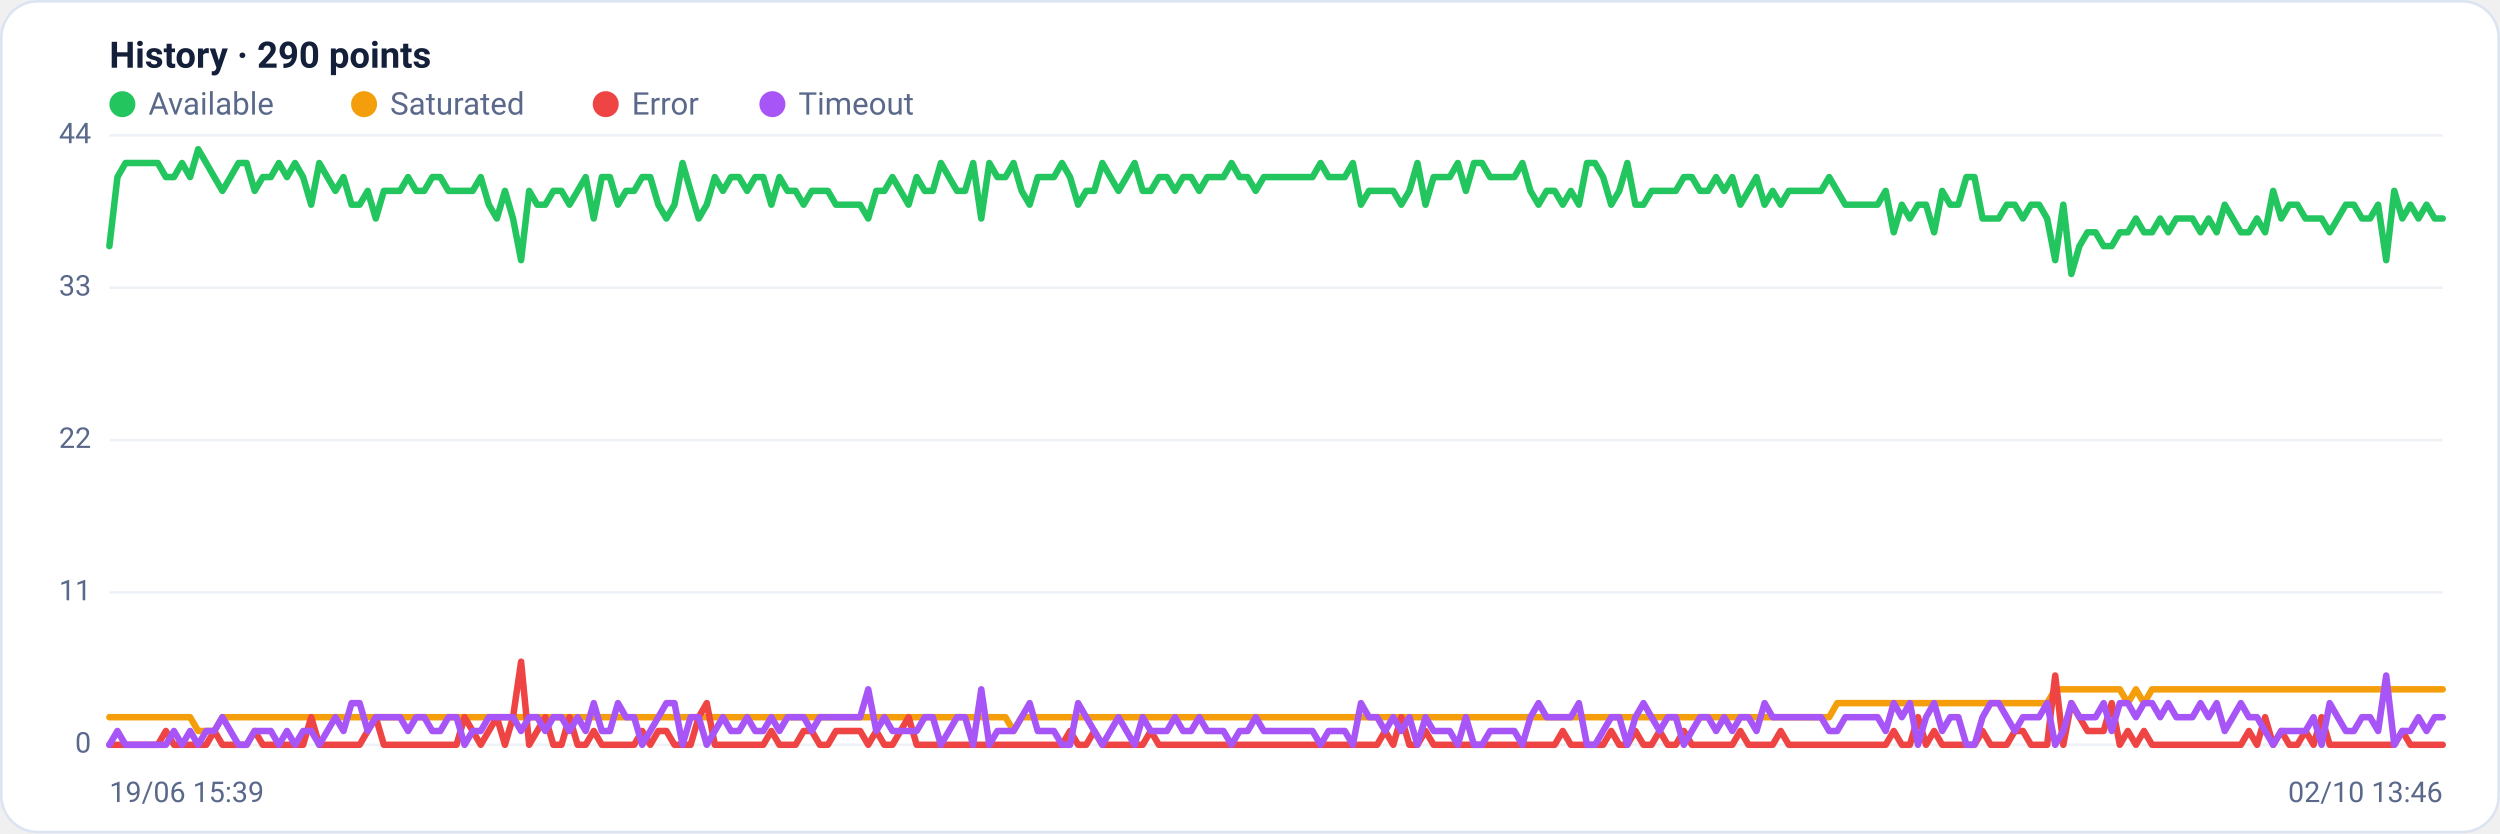
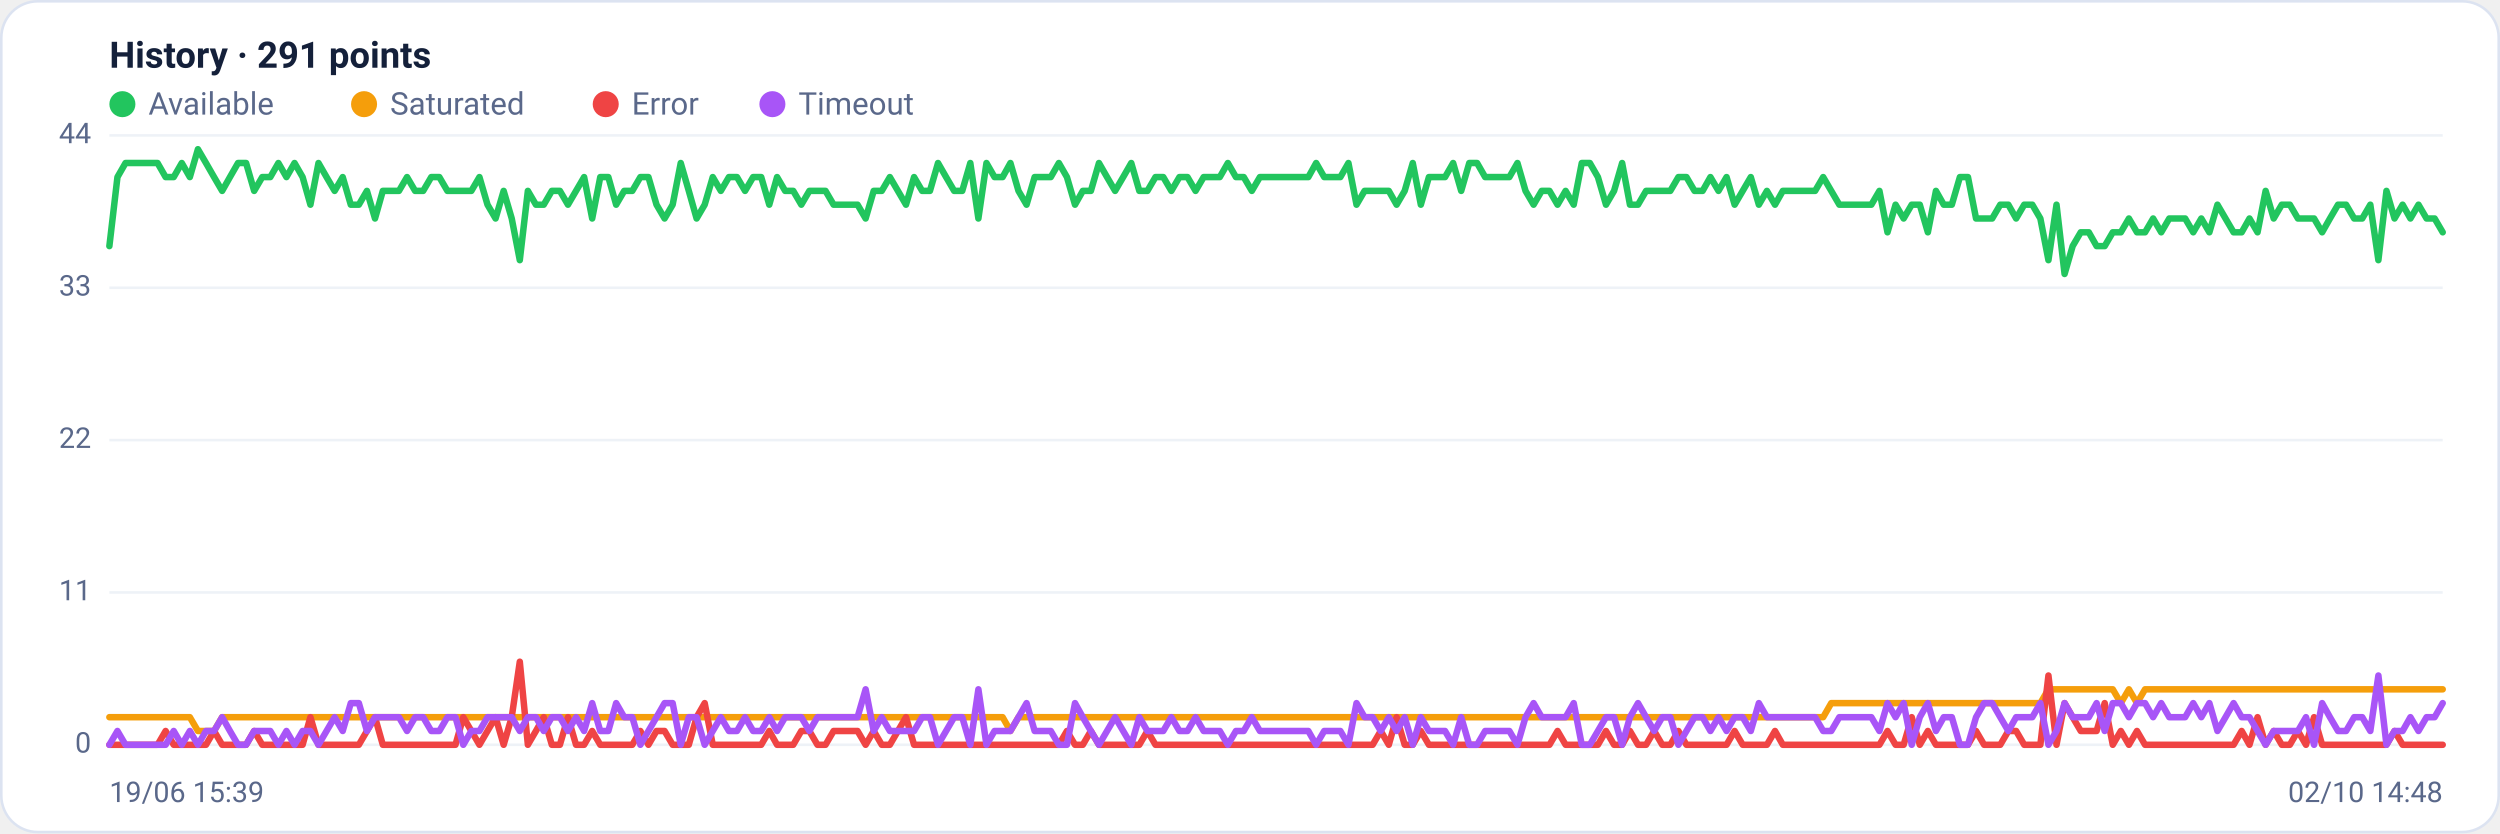
<svg xmlns="http://www.w3.org/2000/svg" viewBox="0 0 960 320" width="960" height="320" font-family="Segoe UI, system-ui, -apple-system, Roboto, Helvetica, Arial, sans-serif" role="img" aria-label="Availability history per region">
  <rect x="0.5" y="0.5" width="959" height="319" rx="14" fill="#ffffff" stroke="#dce3f1" />
-   <text x="42" y="26" font-size="14" font-weight="600" fill="#14203a">History · 290 points</text>
+   <text x="42" y="26" font-size="14" font-weight="600" fill="#14203a">History · 291 points</text>
  <circle cx="47" cy="40" r="5" fill="#22c55e" />
  <text x="57" y="44" font-size="12" fill="#5a688a">Available</text>
  <circle cx="139.8" cy="40" r="5" fill="#f59e0b" />
  <text x="149.8" y="44" font-size="12" fill="#5a688a">Saturated</text>
  <circle cx="232.6" cy="40" r="5" fill="#ef4444" />
  <text x="242.6" y="44" font-size="12" fill="#5a688a">Error</text>
  <circle cx="296.6" cy="40" r="5" fill="#a855f7" />
  <text x="306.6" y="44" font-size="12" fill="#5a688a">Timeout</text>
  <line x1="42" y1="286.0" x2="938" y2="286.0" stroke="#eef2f7" stroke-width="1" />
  <text x="35" y="289.0" text-anchor="end" font-size="11" fill="#5a688a">0</text>
  <line x1="42" y1="227.5" x2="938" y2="227.5" stroke="#eef2f7" stroke-width="1" />
  <text x="35" y="230.5" text-anchor="end" font-size="11" fill="#5a688a">11</text>
  <line x1="42" y1="169.0" x2="938" y2="169.0" stroke="#eef2f7" stroke-width="1" />
  <text x="35" y="172.0" text-anchor="end" font-size="11" fill="#5a688a">22</text>
  <line x1="42" y1="110.5" x2="938" y2="110.5" stroke="#eef2f7" stroke-width="1" />
  <text x="35" y="113.5" text-anchor="end" font-size="11" fill="#5a688a">33</text>
  <line x1="42" y1="52.0" x2="938" y2="52.0" stroke="#eef2f7" stroke-width="1" />
  <text x="35" y="55.0" text-anchor="end" font-size="11" fill="#5a688a">44</text>
-   <polyline fill="none" stroke="#22c55e" stroke-width="2.5" stroke-linejoin="round" stroke-linecap="round" points="42.0,94.5 45.1,68.0 48.2,62.6 51.3,62.6 54.4,62.6 57.5,62.6 60.6,62.6 63.7,68.0 66.8,68.0 69.9,62.6 73.0,68.0 76.1,57.3 79.2,62.6 82.3,68.0 85.4,73.3 88.5,68.0 91.6,62.6 94.7,62.6 97.8,73.3 100.9,68.0 104.0,68.0 107.1,62.6 110.2,68.0 113.3,62.6 116.4,68.0 119.5,78.6 122.6,62.6 125.7,68.0 128.8,73.3 131.9,68.0 135.0,78.6 138.1,78.6 141.2,73.3 144.3,83.9 147.4,73.3 150.5,73.3 153.6,73.3 156.7,68.0 159.8,73.3 162.9,73.3 166.0,68.0 169.1,68.0 172.2,73.3 175.3,73.3 178.4,73.3 181.5,73.3 184.6,68.0 187.7,78.6 190.8,83.9 193.9,73.3 197.0,83.9 200.1,99.9 203.2,73.3 206.3,78.6 209.4,78.6 212.5,73.3 215.6,73.3 218.7,78.6 221.8,73.3 224.9,68.0 228.0,83.9 231.1,68.0 234.2,68.0 237.3,78.6 240.4,73.3 243.5,73.3 246.6,68.0 249.7,68.0 252.8,78.6 255.9,83.9 259.0,78.6 262.1,62.6 265.2,73.3 268.3,83.9 271.4,78.6 274.5,68.0 277.6,73.3 280.7,68.0 283.8,68.0 286.9,73.3 290.0,68.0 293.1,68.0 296.2,78.6 299.3,68.0 302.4,73.3 305.5,73.3 308.6,78.6 311.7,73.3 314.8,73.3 317.9,73.3 321.0,78.6 324.1,78.6 327.2,78.6 330.3,78.6 333.4,83.9 336.5,73.3 339.6,73.3 342.7,68.0 345.8,73.3 348.9,78.6 352.0,68.0 355.1,73.3 358.2,73.3 361.3,62.6 364.4,68.0 367.5,73.3 370.6,73.3 373.7,62.6 376.8,83.9 379.9,62.6 383.0,68.0 386.1,68.0 389.2,62.6 392.3,73.3 395.4,78.6 398.5,68.0 401.6,68.0 404.7,68.0 407.8,62.6 410.9,68.0 414.0,78.6 417.1,73.3 420.2,73.3 423.3,62.6 426.4,68.0 429.5,73.3 432.6,68.0 435.7,62.6 438.8,73.3 441.9,73.3 445.0,68.0 448.1,68.0 451.2,73.3 454.3,68.0 457.4,68.0 460.5,73.3 463.6,68.0 466.7,68.0 469.8,68.0 472.9,62.6 476.0,68.0 479.1,68.0 482.2,73.3 485.3,68.0 488.4,68.0 491.6,68.0 494.7,68.0 497.8,68.0 500.9,68.0 504.0,68.0 507.1,62.6 510.2,68.0 513.3,68.0 516.4,68.0 519.5,62.6 522.6,78.6 525.7,73.3 528.8,73.3 531.9,73.3 535.0,73.3 538.1,78.6 541.2,73.3 544.3,62.6 547.4,78.6 550.5,68.0 553.6,68.0 556.7,68.0 559.8,62.6 562.9,73.3 566.0,62.6 569.1,62.6 572.2,68.0 575.3,68.0 578.4,68.0 581.5,68.0 584.6,62.6 587.7,73.3 590.8,78.6 593.9,73.3 597.0,73.3 600.1,78.6 603.2,73.3 606.3,78.6 609.4,62.6 612.5,62.6 615.6,68.0 618.7,78.6 621.8,73.3 624.9,62.6 628.0,78.6 631.1,78.6 634.2,73.3 637.3,73.3 640.4,73.3 643.5,73.3 646.6,68.0 649.7,68.0 652.8,73.3 655.9,73.3 659.0,68.0 662.1,73.3 665.2,68.0 668.3,78.6 671.4,73.3 674.5,68.0 677.6,78.6 680.7,73.3 683.8,78.6 686.9,73.3 690.0,73.3 693.1,73.3 696.2,73.3 699.3,73.3 702.4,68.0 705.5,73.3 708.6,78.6 711.7,78.6 714.8,78.6 717.9,78.6 721.0,78.6 724.1,73.3 727.2,89.2 730.3,78.6 733.4,83.9 736.5,78.6 739.6,78.6 742.7,89.2 745.8,73.3 748.9,78.6 752.0,78.6 755.1,68.0 758.2,68.0 761.3,83.9 764.4,83.9 767.5,83.9 770.6,78.6 773.7,78.6 776.8,83.9 779.9,78.6 783.0,78.6 786.1,83.9 789.2,99.9 792.3,78.6 795.4,105.2 798.5,94.5 801.6,89.2 804.7,89.2 807.8,94.5 810.9,94.5 814.0,89.2 817.1,89.2 820.2,83.9 823.3,89.2 826.4,89.2 829.5,83.9 832.6,89.2 835.7,83.9 838.8,83.9 841.9,83.9 845.0,89.2 848.1,83.9 851.2,89.2 854.3,78.6 857.4,83.9 860.5,89.2 863.6,89.2 866.7,83.9 869.8,89.2 872.9,73.3 876.0,83.9 879.1,78.6 882.2,78.6 885.3,83.9 888.4,83.9 891.5,83.9 894.6,89.2 897.7,83.9 900.8,78.6 903.9,78.6 907.0,83.9 910.1,83.9 913.2,78.6 916.3,99.9 919.4,73.3 922.5,83.9 925.6,78.6 928.7,83.9 931.8,78.6 934.9,83.9 938.0,83.9" />
-   <polyline fill="none" stroke="#f59e0b" stroke-width="2.5" stroke-linejoin="round" stroke-linecap="round" points="42.0,275.4 45.1,275.4 48.2,275.4 51.3,275.4 54.4,275.4 57.5,275.4 60.6,275.4 63.7,275.4 66.8,275.4 69.9,275.4 73.0,275.4 76.1,280.7 79.2,280.7 82.3,280.7 85.4,275.4 88.5,275.4 91.6,275.4 94.7,275.4 97.8,275.4 100.9,275.4 104.0,275.4 107.1,275.4 110.2,275.4 113.3,275.4 116.4,275.4 119.5,275.4 122.6,275.4 125.7,275.4 128.8,275.4 131.9,275.4 135.0,275.4 138.1,275.4 141.2,275.4 144.3,275.4 147.4,275.4 150.5,275.4 153.6,275.4 156.7,275.4 159.8,275.4 162.9,275.4 166.0,275.4 169.1,275.4 172.2,275.4 175.3,275.4 178.4,275.4 181.5,275.4 184.6,275.4 187.7,275.4 190.8,275.4 193.9,275.4 197.0,275.4 200.1,275.4 203.2,275.4 206.3,275.4 209.4,275.4 212.5,275.4 215.6,275.4 218.7,275.4 221.8,275.4 224.9,275.4 228.0,275.4 231.1,275.4 234.2,275.4 237.3,275.4 240.4,275.4 243.5,275.4 246.6,275.4 249.7,275.4 252.8,275.4 255.9,275.4 259.0,275.4 262.1,275.4 265.2,275.4 268.3,275.4 271.4,275.4 274.5,275.4 277.6,275.4 280.7,275.4 283.8,275.4 286.9,275.4 290.0,275.4 293.1,275.4 296.2,275.4 299.3,275.4 302.4,275.4 305.5,275.4 308.6,275.4 311.7,275.4 314.8,275.4 317.9,275.4 321.0,275.4 324.1,275.4 327.2,275.4 330.3,275.4 333.4,275.4 336.5,275.4 339.6,275.4 342.7,275.4 345.8,275.4 348.9,275.4 352.0,275.4 355.1,275.4 358.2,275.4 361.3,275.4 364.4,275.4 367.5,275.4 370.6,275.4 373.7,275.4 376.8,275.4 379.9,275.4 383.0,275.4 386.1,275.4 389.2,280.7 392.3,275.4 395.4,275.4 398.5,275.4 401.6,275.4 404.7,275.4 407.8,275.4 410.9,275.4 414.0,275.4 417.1,275.4 420.2,275.4 423.3,275.4 426.4,275.4 429.5,275.4 432.6,275.4 435.7,275.4 438.8,275.4 441.9,275.4 445.0,275.4 448.1,275.4 451.2,275.4 454.3,275.4 457.4,275.4 460.5,275.4 463.6,275.4 466.7,275.4 469.8,275.4 472.9,275.4 476.0,275.4 479.1,275.4 482.2,275.4 485.3,275.4 488.4,275.4 491.6,275.4 494.7,275.4 497.8,275.4 500.9,275.4 504.0,275.4 507.1,275.4 510.2,275.4 513.3,275.4 516.4,275.4 519.5,275.4 522.6,275.4 525.7,275.4 528.8,275.4 531.9,275.4 535.0,275.4 538.1,275.4 541.2,275.4 544.3,275.4 547.4,275.4 550.5,275.4 553.6,275.4 556.7,275.4 559.8,275.4 562.9,275.4 566.0,275.4 569.1,275.4 572.2,275.4 575.3,275.4 578.4,275.4 581.5,275.4 584.6,275.4 587.7,275.4 590.8,275.4 593.9,275.4 597.0,275.4 600.1,275.4 603.2,275.4 606.3,275.4 609.4,275.4 612.5,275.4 615.6,275.4 618.7,275.4 621.8,275.4 624.9,275.4 628.0,275.4 631.1,275.4 634.2,275.4 637.3,275.4 640.4,275.4 643.5,275.4 646.6,275.4 649.7,275.4 652.8,275.4 655.9,275.4 659.0,275.4 662.1,275.4 665.2,275.4 668.3,275.4 671.4,275.4 674.5,275.4 677.6,275.4 680.7,275.4 683.8,275.4 686.9,275.4 690.0,275.4 693.1,275.4 696.2,275.4 699.3,275.4 702.4,275.4 705.5,270.0 708.6,270.0 711.7,270.0 714.8,270.0 717.9,270.0 721.0,270.0 724.1,270.0 727.2,270.0 730.3,270.0 733.4,270.0 736.5,270.0 739.6,270.0 742.7,270.0 745.8,270.0 748.9,270.0 752.0,270.0 755.1,270.0 758.2,270.0 761.3,270.0 764.4,270.0 767.5,270.0 770.6,270.0 773.7,270.0 776.8,270.0 779.9,270.0 783.0,270.0 786.1,270.0 789.2,264.7 792.3,264.7 795.4,264.7 798.5,264.7 801.6,264.7 804.7,264.7 807.8,264.7 810.9,264.7 814.0,264.7 817.1,270.0 820.2,264.7 823.3,270.0 826.4,264.7 829.5,264.7 832.6,264.7 835.7,264.7 838.8,264.7 841.9,264.7 845.0,264.7 848.1,264.7 851.2,264.7 854.3,264.7 857.4,264.7 860.5,264.7 863.6,264.7 866.7,264.7 869.8,264.7 872.9,264.7 876.0,264.7 879.1,264.7 882.2,264.7 885.3,264.7 888.4,264.7 891.5,264.7 894.6,264.7 897.7,264.7 900.8,264.7 903.9,264.7 907.0,264.7 910.1,264.7 913.2,264.7 916.3,264.7 919.4,264.7 922.5,264.7 925.6,264.7 928.7,264.7 931.8,264.7 934.9,264.7 938.0,264.7" />
-   <polyline fill="none" stroke="#ef4444" stroke-width="2.5" stroke-linejoin="round" stroke-linecap="round" points="42.0,286.0 45.1,286.0 48.2,286.0 51.3,286.0 54.4,286.0 57.5,286.0 60.6,286.0 63.7,280.7 66.8,286.0 69.9,286.0 73.0,286.0 76.1,286.0 79.2,286.0 82.3,280.7 85.4,286.0 88.5,286.0 91.6,286.0 94.7,286.0 97.8,280.7 100.9,286.0 104.0,286.0 107.1,286.0 110.2,286.0 113.3,286.0 116.4,286.0 119.5,275.4 122.6,286.0 125.7,286.0 128.8,286.0 131.9,286.0 135.0,286.0 138.1,286.0 141.2,280.7 144.3,275.4 147.4,286.0 150.5,286.0 153.6,286.0 156.7,286.0 159.8,286.0 162.9,286.0 166.0,286.0 169.1,286.0 172.2,286.0 175.3,286.0 178.4,275.4 181.5,280.7 184.6,286.0 187.7,280.7 190.8,275.4 193.9,286.0 197.0,275.4 200.1,254.1 203.2,286.0 206.3,280.7 209.4,275.4 212.5,286.0 215.6,286.0 218.7,275.4 221.8,286.0 224.9,286.0 228.0,280.7 231.1,286.0 234.2,286.0 237.3,286.0 240.4,286.0 243.5,286.0 246.6,280.7 249.7,286.0 252.8,280.7 255.9,280.7 259.0,286.0 262.1,286.0 265.2,286.0 268.3,275.4 271.4,270.0 274.5,286.0 277.6,286.0 280.7,286.0 283.8,286.0 286.9,286.0 290.0,286.0 293.1,286.0 296.2,280.7 299.3,286.0 302.4,286.0 305.5,286.0 308.6,280.7 311.7,280.7 314.8,286.0 317.9,286.0 321.0,280.7 324.1,280.7 327.2,280.7 330.3,280.7 333.4,286.0 336.5,280.7 339.6,286.0 342.7,286.0 345.8,280.7 348.9,275.4 352.0,286.0 355.1,286.0 358.2,286.0 361.3,286.0 364.4,286.0 367.5,286.0 370.6,286.0 373.7,286.0 376.8,286.0 379.9,286.0 383.0,286.0 386.1,286.0 389.2,286.0 392.3,286.0 395.4,286.0 398.5,286.0 401.6,286.0 404.7,286.0 407.8,286.0 410.9,280.7 414.0,286.0 417.1,286.0 420.2,280.7 423.3,286.0 426.4,286.0 429.5,286.0 432.6,286.0 435.7,286.0 438.8,286.0 441.9,280.7 445.0,286.0 448.1,286.0 451.2,286.0 454.3,286.0 457.4,286.0 460.5,286.0 463.6,286.0 466.7,286.0 469.8,286.0 472.9,286.0 476.0,286.0 479.1,286.0 482.2,286.0 485.3,286.0 488.4,286.0 491.6,286.0 494.7,286.0 497.8,286.0 500.9,286.0 504.0,286.0 507.1,286.0 510.2,286.0 513.3,286.0 516.4,286.0 519.5,286.0 522.6,286.0 525.7,286.0 528.8,286.0 531.9,280.7 535.0,286.0 538.1,275.4 541.2,286.0 544.3,286.0 547.4,280.7 550.5,286.0 553.6,286.0 556.7,286.0 559.8,286.0 562.9,286.0 566.0,286.0 569.1,286.0 572.2,286.0 575.3,286.0 578.4,286.0 581.5,286.0 584.6,286.0 587.7,286.0 590.8,286.0 593.9,286.0 597.0,286.0 600.1,280.7 603.2,286.0 606.3,286.0 609.4,286.0 612.5,286.0 615.6,286.0 618.7,280.7 621.8,286.0 624.9,286.0 628.0,280.7 631.1,286.0 634.2,286.0 637.3,280.7 640.4,286.0 643.5,286.0 646.6,280.7 649.7,286.0 652.8,286.0 655.9,286.0 659.0,286.0 662.1,286.0 665.2,286.0 668.3,280.7 671.4,286.0 674.5,286.0 677.6,286.0 680.7,286.0 683.8,280.7 686.9,286.0 690.0,286.0 693.1,286.0 696.2,286.0 699.3,286.0 702.4,286.0 705.5,286.0 708.6,286.0 711.7,286.0 714.8,286.0 717.9,286.0 721.0,286.0 724.1,286.0 727.2,280.7 730.3,286.0 733.4,286.0 736.5,275.4 739.6,286.0 742.7,280.7 745.8,286.0 748.9,286.0 752.0,286.0 755.1,286.0 758.2,286.0 761.3,280.7 764.4,286.0 767.5,286.0 770.6,286.0 773.7,280.7 776.8,280.7 779.9,286.0 783.0,286.0 786.1,286.0 789.2,259.4 792.3,286.0 795.4,270.0 798.5,275.4 801.6,280.7 804.7,280.7 807.8,280.7 810.9,270.0 814.0,286.0 817.1,280.7 820.2,286.0 823.3,280.7 826.4,286.0 829.5,286.0 832.6,286.0 835.7,286.0 838.8,286.0 841.9,286.0 845.0,286.0 848.1,286.0 851.2,286.0 854.3,286.0 857.4,286.0 860.5,286.0 863.6,280.7 866.7,286.0 869.8,275.4 872.9,286.0 876.0,280.7 879.1,286.0 882.2,286.0 885.3,280.7 888.4,286.0 891.5,275.4 894.6,286.0 897.7,286.0 900.8,286.0 903.9,286.0 907.0,286.0 910.1,286.0 913.2,286.0 916.3,286.0 919.4,286.0 922.5,280.7 925.6,286.0 928.7,286.0 931.8,286.0 934.9,286.0 938.0,286.0" />
-   <polyline fill="none" stroke="#a855f7" stroke-width="2.5" stroke-linejoin="round" stroke-linecap="round" points="42.0,286.0 45.1,280.7 48.2,286.0 51.3,286.0 54.4,286.0 57.5,286.0 60.6,286.0 63.7,286.0 66.8,280.7 69.9,286.0 73.0,280.7 76.1,286.0 79.2,280.7 82.3,280.7 85.4,275.4 88.5,280.7 91.6,286.0 94.7,286.0 97.8,280.7 100.9,280.7 104.0,280.7 107.1,286.0 110.2,280.7 113.3,286.0 116.4,280.7 119.5,280.7 122.6,286.0 125.7,280.7 128.8,275.4 131.9,280.7 135.0,270.0 138.1,270.0 141.2,280.7 144.3,275.4 147.4,275.4 150.5,275.4 153.6,275.4 156.7,280.7 159.8,275.4 162.9,275.4 166.0,280.7 169.1,280.7 172.2,275.4 175.3,275.4 178.4,286.0 181.5,280.7 184.6,280.7 187.7,275.4 190.8,275.4 193.9,275.4 197.0,275.4 200.1,280.7 203.2,275.4 206.3,275.4 209.4,280.7 212.5,275.4 215.6,275.4 218.7,280.7 221.8,275.4 224.9,280.7 228.0,270.0 231.1,280.7 234.2,280.7 237.3,270.0 240.4,275.4 243.5,275.4 246.6,286.0 249.7,280.7 252.8,275.4 255.9,270.0 259.0,270.0 262.1,286.0 265.2,275.4 268.3,275.4 271.4,286.0 274.5,280.7 277.6,275.4 280.7,280.7 283.8,280.7 286.9,275.4 290.0,280.7 293.1,280.7 296.2,275.4 299.3,280.7 302.4,275.4 305.5,275.4 308.6,275.4 311.7,280.7 314.8,275.4 317.9,275.4 321.0,275.4 324.1,275.4 327.2,275.4 330.3,275.4 333.4,264.7 336.5,280.7 339.6,275.4 342.7,280.7 345.8,280.7 348.9,280.7 352.0,280.7 355.1,275.4 358.2,275.4 361.3,286.0 364.4,280.7 367.5,275.4 370.6,275.4 373.7,286.0 376.8,264.7 379.9,286.0 383.0,280.7 386.1,280.7 389.2,280.7 392.3,275.4 395.4,270.0 398.5,280.7 401.6,280.7 404.7,280.7 407.8,286.0 410.9,286.0 414.0,270.0 417.1,275.4 420.2,280.7 423.3,286.0 426.4,280.7 429.5,275.4 432.6,280.7 435.7,286.0 438.8,275.4 441.9,280.7 445.0,280.7 448.1,280.7 451.2,275.4 454.3,280.7 457.4,280.7 460.5,275.4 463.6,280.7 466.7,280.7 469.8,280.7 472.9,286.0 476.0,280.7 479.1,280.7 482.2,275.4 485.3,280.7 488.4,280.7 491.6,280.7 494.7,280.7 497.8,280.7 500.9,280.7 504.0,280.7 507.1,286.0 510.2,280.7 513.3,280.7 516.4,280.7 519.5,286.0 522.6,270.0 525.7,275.4 528.8,275.4 531.9,280.7 535.0,275.4 538.1,280.7 541.2,275.4 544.3,286.0 547.4,275.4 550.5,280.7 553.6,280.7 556.7,280.7 559.8,286.0 562.9,275.4 566.0,286.0 569.1,286.0 572.2,280.7 575.3,280.7 578.4,280.7 581.5,280.7 584.6,286.0 587.7,275.4 590.8,270.0 593.9,275.4 597.0,275.4 600.1,275.4 603.2,275.4 606.3,270.0 609.4,286.0 612.5,286.0 615.6,280.7 618.7,275.4 621.8,275.4 624.9,286.0 628.0,275.4 631.1,270.0 634.2,275.4 637.3,280.7 640.4,275.4 643.5,275.4 646.6,286.0 649.7,280.7 652.8,275.4 655.9,275.4 659.0,280.7 662.1,275.4 665.2,280.7 668.3,275.4 671.4,275.4 674.5,280.7 677.6,270.0 680.7,275.4 683.8,275.4 686.9,275.4 690.0,275.4 693.1,275.4 696.2,275.4 699.3,275.4 702.4,280.7 705.5,280.7 708.6,275.4 711.7,275.4 714.8,275.4 717.9,275.4 721.0,275.4 724.1,280.7 727.2,270.0 730.3,275.4 733.4,270.0 736.5,286.0 739.6,275.4 742.7,270.0 745.8,280.7 748.9,275.4 752.0,275.4 755.1,286.0 758.2,286.0 761.3,275.4 764.4,270.0 767.5,270.0 770.6,275.4 773.7,280.7 776.8,275.4 779.9,275.4 783.0,275.4 786.1,270.0 789.2,286.0 792.3,280.7 795.4,270.0 798.5,275.4 801.6,275.4 804.7,275.4 807.8,270.0 810.9,280.7 814.0,270.0 817.1,270.0 820.2,275.4 823.3,270.0 826.4,270.0 829.5,275.4 832.6,270.0 835.7,275.4 838.8,275.4 841.9,275.4 845.0,270.0 848.1,275.4 851.2,270.0 854.3,280.7 857.4,275.4 860.5,270.0 863.6,275.4 866.7,275.4 869.8,280.7 872.9,286.0 876.0,280.7 879.1,280.7 882.2,280.7 885.3,280.7 888.4,275.4 891.5,286.0 894.6,270.0 897.7,275.4 900.8,280.7 903.9,280.7 907.0,275.4 910.1,275.4 913.2,280.7 916.3,259.4 919.4,286.0 922.5,280.7 925.6,280.7 928.7,275.4 931.8,280.7 934.9,275.4 938.0,275.4" />
+   <polyline fill="none" stroke="#22c55e" stroke-width="2.5" stroke-linejoin="round" stroke-linecap="round" points="42.0,94.5 45.1,68.0 48.2,62.6 51.3,62.6 54.4,62.6 57.4,62.6 60.5,62.6 63.6,68.0 66.7,68.0 69.8,62.6 72.9,68.0 76.0,57.3 79.1,62.6 82.2,68.0 85.3,73.3 88.3,68.0 91.4,62.6 94.5,62.6 97.6,73.3 100.7,68.0 103.8,68.0 106.9,62.6 110.0,68.0 113.1,62.6 116.2,68.0 119.2,78.6 122.3,62.6 125.4,68.0 128.5,73.3 131.6,68.0 134.7,78.6 137.8,78.6 140.9,73.3 144.0,83.9 147.0,73.3 150.1,73.3 153.2,73.3 156.3,68.0 159.4,73.3 162.5,73.3 165.6,68.0 168.7,68.0 171.8,73.3 174.9,73.3 177.9,73.3 181.0,73.3 184.1,68.0 187.2,78.6 190.3,83.9 193.4,73.3 196.5,83.9 199.6,99.9 202.7,73.3 205.8,78.6 208.8,78.6 211.9,73.3 215.0,73.3 218.1,78.6 221.2,73.3 224.3,68.0 227.4,83.9 230.5,68.0 233.6,68.0 236.6,78.6 239.7,73.3 242.8,73.3 245.9,68.0 249.0,68.0 252.1,78.6 255.2,83.9 258.3,78.6 261.4,62.6 264.5,73.3 267.5,83.9 270.6,78.6 273.7,68.0 276.8,73.3 279.9,68.0 283.0,68.0 286.1,73.3 289.2,68.0 292.3,68.0 295.4,78.6 298.4,68.0 301.5,73.3 304.6,73.3 307.7,78.6 310.8,73.3 313.9,73.3 317.0,73.3 320.1,78.6 323.2,78.6 326.2,78.6 329.3,78.6 332.4,83.9 335.5,73.3 338.6,73.3 341.7,68.0 344.8,73.3 347.9,78.6 351.0,68.0 354.1,73.3 357.1,73.3 360.2,62.6 363.3,68.0 366.4,73.3 369.5,73.3 372.6,62.6 375.7,83.9 378.8,62.6 381.9,68.0 385.0,68.0 388.0,62.6 391.1,73.3 394.2,78.6 397.3,68.0 400.4,68.0 403.5,68.0 406.6,62.6 409.7,68.0 412.8,78.6 415.8,73.3 418.9,73.3 422.0,62.6 425.1,68.0 428.2,73.3 431.3,68.0 434.4,62.6 437.5,73.3 440.6,73.3 443.7,68.0 446.7,68.0 449.8,73.3 452.9,68.0 456.0,68.0 459.1,73.3 462.2,68.0 465.3,68.0 468.4,68.0 471.5,62.6 474.6,68.0 477.6,68.0 480.7,73.3 483.8,68.0 486.9,68.0 490.0,68.0 493.1,68.0 496.2,68.0 499.3,68.0 502.4,68.0 505.4,62.6 508.5,68.0 511.6,68.0 514.7,68.0 517.8,62.6 520.9,78.6 524.0,73.3 527.1,73.3 530.2,73.3 533.3,73.3 536.3,78.6 539.4,73.3 542.5,62.6 545.6,78.6 548.7,68.0 551.8,68.0 554.9,68.0 558.0,62.6 561.1,73.3 564.2,62.6 567.2,62.6 570.3,68.0 573.4,68.0 576.5,68.0 579.6,68.0 582.7,62.6 585.8,73.3 588.9,78.6 592.0,73.3 595.0,73.3 598.1,78.6 601.2,73.3 604.3,78.6 607.4,62.6 610.5,62.6 613.6,68.0 616.7,78.6 619.8,73.3 622.9,62.6 625.9,78.6 629.0,78.6 632.1,73.3 635.2,73.3 638.3,73.3 641.4,73.3 644.5,68.0 647.6,68.0 650.7,73.3 653.8,73.3 656.8,68.0 659.9,73.3 663.0,68.0 666.1,78.6 669.2,73.3 672.3,68.0 675.4,78.6 678.5,73.3 681.6,78.6 684.6,73.3 687.7,73.3 690.8,73.3 693.9,73.3 697.0,73.3 700.1,68.0 703.2,73.3 706.3,78.6 709.4,78.6 712.5,78.6 715.5,78.6 718.6,78.6 721.7,73.3 724.8,89.2 727.9,78.6 731.0,83.9 734.1,78.6 737.2,78.6 740.3,89.2 743.4,73.3 746.4,78.6 749.5,78.6 752.6,68.0 755.7,68.0 758.8,83.9 761.9,83.9 765.0,83.9 768.1,78.6 771.2,78.6 774.2,83.9 777.3,78.6 780.4,78.6 783.5,83.9 786.6,99.9 789.7,78.6 792.8,105.2 795.9,94.5 799.0,89.2 802.1,89.2 805.1,94.5 808.2,94.5 811.3,89.2 814.4,89.2 817.5,83.9 820.6,89.2 823.7,89.2 826.8,83.9 829.9,89.2 833.0,83.9 836.0,83.9 839.1,83.9 842.2,89.2 845.3,83.9 848.4,89.2 851.5,78.6 854.6,83.9 857.7,89.2 860.8,89.2 863.8,83.9 866.9,89.2 870.0,73.3 873.1,83.9 876.2,78.6 879.3,78.6 882.4,83.9 885.5,83.9 888.6,83.9 891.7,89.2 894.7,83.9 897.8,78.6 900.9,78.6 904.0,83.9 907.1,83.9 910.2,78.6 913.3,99.9 916.4,73.3 919.5,83.9 922.6,78.6 925.6,83.9 928.7,78.6 931.8,83.9 934.9,83.9 938.0,89.2" />
+   <polyline fill="none" stroke="#f59e0b" stroke-width="2.5" stroke-linejoin="round" stroke-linecap="round" points="42.0,275.4 45.1,275.4 48.2,275.4 51.3,275.4 54.4,275.4 57.4,275.4 60.5,275.4 63.6,275.4 66.7,275.4 69.8,275.4 72.9,275.4 76.0,280.7 79.1,280.7 82.2,280.7 85.3,275.4 88.3,275.4 91.4,275.4 94.5,275.4 97.6,275.4 100.7,275.4 103.8,275.4 106.9,275.4 110.0,275.4 113.1,275.4 116.2,275.4 119.2,275.4 122.3,275.4 125.4,275.4 128.5,275.4 131.6,275.4 134.7,275.4 137.8,275.4 140.9,275.4 144.0,275.4 147.0,275.4 150.1,275.4 153.2,275.4 156.3,275.4 159.4,275.4 162.5,275.4 165.6,275.4 168.7,275.4 171.8,275.4 174.9,275.4 177.9,275.4 181.0,275.4 184.1,275.4 187.2,275.4 190.3,275.4 193.4,275.4 196.5,275.4 199.6,275.4 202.7,275.4 205.8,275.4 208.8,275.4 211.9,275.4 215.0,275.4 218.1,275.4 221.2,275.4 224.3,275.4 227.4,275.4 230.5,275.4 233.6,275.4 236.6,275.4 239.7,275.4 242.8,275.4 245.9,275.4 249.0,275.4 252.1,275.4 255.2,275.4 258.3,275.4 261.4,275.4 264.5,275.4 267.5,275.4 270.6,275.4 273.7,275.4 276.8,275.4 279.9,275.4 283.0,275.4 286.1,275.4 289.2,275.4 292.3,275.4 295.4,275.4 298.4,275.4 301.5,275.4 304.6,275.4 307.7,275.4 310.8,275.4 313.9,275.4 317.0,275.4 320.1,275.4 323.2,275.4 326.2,275.4 329.3,275.4 332.4,275.4 335.5,275.4 338.6,275.4 341.7,275.4 344.8,275.4 347.9,275.4 351.0,275.4 354.1,275.4 357.1,275.4 360.2,275.4 363.3,275.4 366.4,275.4 369.5,275.4 372.6,275.4 375.7,275.4 378.8,275.4 381.9,275.4 385.0,275.4 388.0,280.7 391.1,275.4 394.2,275.4 397.3,275.4 400.4,275.4 403.5,275.4 406.6,275.4 409.7,275.4 412.8,275.4 415.8,275.4 418.9,275.4 422.0,275.4 425.1,275.4 428.2,275.4 431.3,275.4 434.4,275.4 437.5,275.4 440.6,275.4 443.7,275.4 446.7,275.4 449.8,275.4 452.9,275.4 456.0,275.4 459.1,275.4 462.2,275.4 465.3,275.4 468.4,275.4 471.5,275.4 474.6,275.4 477.6,275.4 480.7,275.4 483.8,275.4 486.9,275.4 490.0,275.4 493.1,275.4 496.2,275.4 499.3,275.4 502.4,275.4 505.4,275.4 508.5,275.4 511.6,275.4 514.7,275.4 517.8,275.4 520.9,275.4 524.0,275.4 527.1,275.4 530.2,275.4 533.3,275.4 536.3,275.4 539.4,275.4 542.5,275.4 545.6,275.4 548.7,275.4 551.8,275.4 554.9,275.4 558.0,275.4 561.1,275.4 564.2,275.4 567.2,275.4 570.3,275.4 573.4,275.4 576.5,275.4 579.6,275.4 582.7,275.4 585.8,275.4 588.9,275.4 592.0,275.4 595.0,275.4 598.1,275.4 601.2,275.4 604.3,275.4 607.4,275.4 610.5,275.4 613.6,275.4 616.7,275.4 619.8,275.4 622.9,275.4 625.9,275.4 629.0,275.4 632.1,275.4 635.2,275.4 638.3,275.4 641.4,275.4 644.5,275.4 647.6,275.4 650.7,275.4 653.8,275.4 656.8,275.4 659.9,275.4 663.0,275.4 666.1,275.4 669.2,275.4 672.3,275.4 675.4,275.4 678.5,275.4 681.6,275.4 684.6,275.4 687.7,275.4 690.8,275.4 693.9,275.4 697.0,275.4 700.1,275.4 703.2,270.0 706.3,270.0 709.4,270.0 712.5,270.0 715.5,270.0 718.6,270.0 721.7,270.0 724.8,270.0 727.9,270.0 731.0,270.0 734.1,270.0 737.2,270.0 740.3,270.0 743.4,270.0 746.4,270.0 749.5,270.0 752.6,270.0 755.7,270.0 758.8,270.0 761.9,270.0 765.0,270.0 768.1,270.0 771.2,270.0 774.2,270.0 777.3,270.0 780.4,270.0 783.5,270.0 786.6,264.7 789.7,264.7 792.8,264.7 795.9,264.7 799.0,264.7 802.1,264.7 805.1,264.7 808.2,264.7 811.3,264.7 814.4,270.0 817.5,264.7 820.6,270.0 823.7,264.7 826.8,264.7 829.9,264.7 833.0,264.7 836.0,264.7 839.1,264.7 842.2,264.7 845.3,264.7 848.4,264.7 851.5,264.7 854.6,264.7 857.7,264.7 860.8,264.7 863.8,264.7 866.9,264.7 870.0,264.7 873.1,264.7 876.2,264.7 879.3,264.7 882.4,264.7 885.5,264.7 888.6,264.7 891.7,264.7 894.7,264.7 897.8,264.7 900.9,264.7 904.0,264.7 907.1,264.7 910.2,264.7 913.3,264.7 916.4,264.7 919.5,264.7 922.6,264.7 925.6,264.7 928.7,264.7 931.8,264.7 934.9,264.7 938.0,264.7" />
+   <polyline fill="none" stroke="#ef4444" stroke-width="2.5" stroke-linejoin="round" stroke-linecap="round" points="42.0,286.0 45.1,286.0 48.2,286.0 51.3,286.0 54.4,286.0 57.4,286.0 60.5,286.0 63.6,280.7 66.7,286.0 69.8,286.0 72.9,286.0 76.0,286.0 79.1,286.0 82.2,280.7 85.3,286.0 88.3,286.0 91.4,286.0 94.5,286.0 97.6,280.7 100.7,286.0 103.8,286.0 106.9,286.0 110.0,286.0 113.1,286.0 116.2,286.0 119.2,275.4 122.3,286.0 125.4,286.0 128.5,286.0 131.6,286.0 134.7,286.0 137.8,286.0 140.9,280.7 144.0,275.4 147.0,286.0 150.1,286.0 153.2,286.0 156.3,286.0 159.4,286.0 162.5,286.0 165.6,286.0 168.7,286.0 171.8,286.0 174.9,286.0 177.9,275.4 181.0,280.7 184.1,286.0 187.2,280.7 190.3,275.4 193.4,286.0 196.5,275.4 199.6,254.1 202.7,286.0 205.8,280.7 208.8,275.4 211.9,286.0 215.0,286.0 218.1,275.4 221.2,286.0 224.3,286.0 227.4,280.7 230.5,286.0 233.6,286.0 236.6,286.0 239.7,286.0 242.8,286.0 245.9,280.7 249.0,286.0 252.1,280.7 255.2,280.7 258.3,286.0 261.4,286.0 264.5,286.0 267.5,275.4 270.6,270.0 273.7,286.0 276.8,286.0 279.9,286.0 283.0,286.0 286.1,286.0 289.2,286.0 292.3,286.0 295.4,280.7 298.4,286.0 301.5,286.0 304.6,286.0 307.7,280.7 310.8,280.7 313.9,286.0 317.0,286.0 320.1,280.7 323.2,280.7 326.2,280.7 329.3,280.7 332.4,286.0 335.5,280.7 338.6,286.0 341.7,286.0 344.8,280.7 347.9,275.4 351.0,286.0 354.1,286.0 357.1,286.0 360.2,286.0 363.3,286.0 366.4,286.0 369.5,286.0 372.6,286.0 375.7,286.0 378.8,286.0 381.9,286.0 385.0,286.0 388.0,286.0 391.1,286.0 394.2,286.0 397.3,286.0 400.4,286.0 403.5,286.0 406.6,286.0 409.7,280.7 412.8,286.0 415.8,286.0 418.9,280.7 422.0,286.0 425.1,286.0 428.2,286.0 431.3,286.0 434.4,286.0 437.5,286.0 440.6,280.7 443.7,286.0 446.7,286.0 449.8,286.0 452.9,286.0 456.0,286.0 459.1,286.0 462.2,286.0 465.3,286.0 468.4,286.0 471.5,286.0 474.6,286.0 477.6,286.0 480.7,286.0 483.8,286.0 486.9,286.0 490.0,286.0 493.1,286.0 496.2,286.0 499.3,286.0 502.4,286.0 505.4,286.0 508.5,286.0 511.6,286.0 514.7,286.0 517.8,286.0 520.9,286.0 524.0,286.0 527.1,286.0 530.2,280.7 533.3,286.0 536.3,275.4 539.4,286.0 542.5,286.0 545.6,280.7 548.7,286.0 551.8,286.0 554.9,286.0 558.0,286.0 561.1,286.0 564.2,286.0 567.2,286.0 570.3,286.0 573.4,286.0 576.5,286.0 579.6,286.0 582.7,286.0 585.8,286.0 588.9,286.0 592.0,286.0 595.0,286.0 598.1,280.7 601.2,286.0 604.3,286.0 607.4,286.0 610.5,286.0 613.6,286.0 616.7,280.7 619.8,286.0 622.9,286.0 625.9,280.7 629.0,286.0 632.1,286.0 635.2,280.7 638.3,286.0 641.4,286.0 644.5,280.7 647.6,286.0 650.7,286.0 653.8,286.0 656.8,286.0 659.9,286.0 663.0,286.0 666.1,280.7 669.2,286.0 672.3,286.0 675.4,286.0 678.5,286.0 681.6,280.7 684.6,286.0 687.7,286.0 690.8,286.0 693.9,286.0 697.0,286.0 700.1,286.0 703.2,286.0 706.3,286.0 709.4,286.0 712.5,286.0 715.5,286.0 718.6,286.0 721.7,286.0 724.8,280.7 727.9,286.0 731.0,286.0 734.1,275.4 737.2,286.0 740.3,280.7 743.4,286.0 746.4,286.0 749.5,286.0 752.6,286.0 755.7,286.0 758.8,280.7 761.9,286.0 765.0,286.0 768.1,286.0 771.2,280.7 774.2,280.7 777.3,286.0 780.4,286.0 783.5,286.0 786.6,259.4 789.7,286.0 792.8,270.0 795.9,275.4 799.0,280.7 802.1,280.7 805.1,280.7 808.2,270.0 811.3,286.0 814.4,280.7 817.5,286.0 820.6,280.7 823.7,286.0 826.8,286.0 829.9,286.0 833.0,286.0 836.0,286.0 839.1,286.0 842.2,286.0 845.3,286.0 848.4,286.0 851.5,286.0 854.6,286.0 857.7,286.0 860.8,280.7 863.8,286.0 866.9,275.4 870.0,286.0 873.1,280.7 876.2,286.0 879.3,286.0 882.4,280.7 885.5,286.0 888.6,275.4 891.7,286.0 894.7,286.0 897.8,286.0 900.9,286.0 904.0,286.0 907.1,286.0 910.2,286.0 913.3,286.0 916.4,286.0 919.5,280.7 922.6,286.0 925.6,286.0 928.7,286.0 931.8,286.0 934.9,286.0 938.0,286.0" />
+   <polyline fill="none" stroke="#a855f7" stroke-width="2.5" stroke-linejoin="round" stroke-linecap="round" points="42.0,286.0 45.1,280.7 48.2,286.0 51.3,286.0 54.4,286.0 57.4,286.0 60.5,286.0 63.6,286.0 66.7,280.7 69.8,286.0 72.9,280.7 76.0,286.0 79.1,280.7 82.2,280.7 85.3,275.4 88.3,280.7 91.4,286.0 94.5,286.0 97.6,280.7 100.7,280.7 103.8,280.7 106.9,286.0 110.0,280.7 113.1,286.0 116.2,280.7 119.2,280.7 122.3,286.0 125.4,280.7 128.5,275.4 131.6,280.7 134.7,270.0 137.8,270.0 140.9,280.7 144.0,275.4 147.0,275.4 150.1,275.4 153.2,275.4 156.3,280.7 159.4,275.4 162.5,275.4 165.6,280.7 168.7,280.7 171.8,275.4 174.9,275.4 177.9,286.0 181.0,280.7 184.1,280.7 187.2,275.4 190.3,275.4 193.4,275.4 196.5,275.4 199.6,280.7 202.7,275.4 205.8,275.4 208.8,280.7 211.9,275.4 215.0,275.4 218.1,280.7 221.2,275.4 224.3,280.7 227.4,270.0 230.5,280.7 233.6,280.7 236.6,270.0 239.7,275.4 242.8,275.4 245.9,286.0 249.0,280.7 252.1,275.4 255.2,270.0 258.3,270.0 261.4,286.0 264.5,275.4 267.5,275.4 270.6,286.0 273.7,280.7 276.8,275.4 279.9,280.7 283.0,280.7 286.1,275.4 289.2,280.7 292.3,280.7 295.4,275.4 298.4,280.7 301.5,275.4 304.6,275.4 307.7,275.4 310.8,280.7 313.9,275.4 317.0,275.4 320.1,275.4 323.2,275.4 326.2,275.4 329.3,275.4 332.4,264.7 335.5,280.7 338.6,275.4 341.7,280.7 344.8,280.7 347.9,280.7 351.0,280.7 354.1,275.4 357.1,275.4 360.2,286.0 363.3,280.7 366.4,275.4 369.5,275.4 372.6,286.0 375.7,264.7 378.8,286.0 381.9,280.7 385.0,280.7 388.0,280.7 391.1,275.4 394.2,270.0 397.3,280.7 400.4,280.7 403.5,280.7 406.6,286.0 409.7,286.0 412.8,270.0 415.8,275.4 418.9,280.7 422.0,286.0 425.1,280.7 428.2,275.4 431.3,280.7 434.4,286.0 437.5,275.4 440.6,280.7 443.7,280.7 446.7,280.7 449.8,275.4 452.9,280.7 456.0,280.7 459.1,275.4 462.2,280.7 465.3,280.7 468.4,280.7 471.5,286.0 474.6,280.7 477.6,280.7 480.7,275.4 483.8,280.7 486.9,280.7 490.0,280.7 493.1,280.7 496.2,280.7 499.3,280.7 502.4,280.7 505.4,286.0 508.5,280.7 511.6,280.7 514.7,280.7 517.8,286.0 520.9,270.0 524.0,275.4 527.1,275.4 530.2,280.7 533.3,275.4 536.3,280.7 539.4,275.4 542.5,286.0 545.6,275.4 548.7,280.7 551.8,280.7 554.9,280.7 558.0,286.0 561.1,275.4 564.2,286.0 567.2,286.0 570.3,280.7 573.4,280.7 576.5,280.7 579.6,280.7 582.7,286.0 585.8,275.4 588.9,270.0 592.0,275.4 595.0,275.4 598.1,275.4 601.2,275.4 604.3,270.0 607.4,286.0 610.5,286.0 613.6,280.7 616.7,275.4 619.8,275.4 622.9,286.0 625.9,275.4 629.0,270.0 632.1,275.4 635.2,280.7 638.3,275.4 641.4,275.4 644.5,286.0 647.6,280.7 650.7,275.4 653.8,275.4 656.8,280.7 659.9,275.4 663.0,280.7 666.1,275.4 669.2,275.4 672.3,280.7 675.4,270.0 678.5,275.4 681.6,275.4 684.6,275.4 687.7,275.4 690.8,275.4 693.9,275.4 697.0,275.4 700.1,280.7 703.2,280.7 706.3,275.4 709.4,275.4 712.5,275.4 715.5,275.4 718.6,275.4 721.7,280.7 724.8,270.0 727.9,275.4 731.0,270.0 734.1,286.0 737.2,275.4 740.3,270.0 743.4,280.7 746.4,275.4 749.5,275.4 752.6,286.0 755.7,286.0 758.8,275.4 761.9,270.0 765.0,270.0 768.1,275.4 771.2,280.7 774.2,275.4 777.3,275.4 780.4,275.4 783.5,270.0 786.6,286.0 789.7,280.7 792.8,270.0 795.9,275.4 799.0,275.4 802.1,275.4 805.1,270.0 808.2,280.7 811.3,270.0 814.4,270.0 817.5,275.4 820.6,270.0 823.7,270.0 826.8,275.4 829.9,270.0 833.0,275.4 836.0,275.4 839.1,275.4 842.2,270.0 845.3,275.4 848.4,270.0 851.5,280.7 854.6,275.4 857.7,270.0 860.8,275.4 863.8,275.4 866.9,280.7 870.0,286.0 873.1,280.7 876.2,280.7 879.3,280.7 882.4,280.7 885.5,275.4 888.6,286.0 891.7,270.0 894.7,275.4 897.8,280.7 900.9,280.7 904.0,275.4 907.1,275.4 910.2,280.7 913.3,259.4 916.4,286.0 919.5,280.7 922.6,280.7 925.6,275.4 928.7,280.7 931.8,275.4 934.9,275.4 938.0,270.0" />
  <text x="42" y="308" font-size="11" fill="#5a688a">19/06 15:39</text>
-   <text x="938" y="308" text-anchor="end" font-size="11" fill="#5a688a">02/10 13:46</text>
+   <text x="938" y="308" text-anchor="end" font-size="11" fill="#5a688a">02/10 14:48</text>
</svg>
